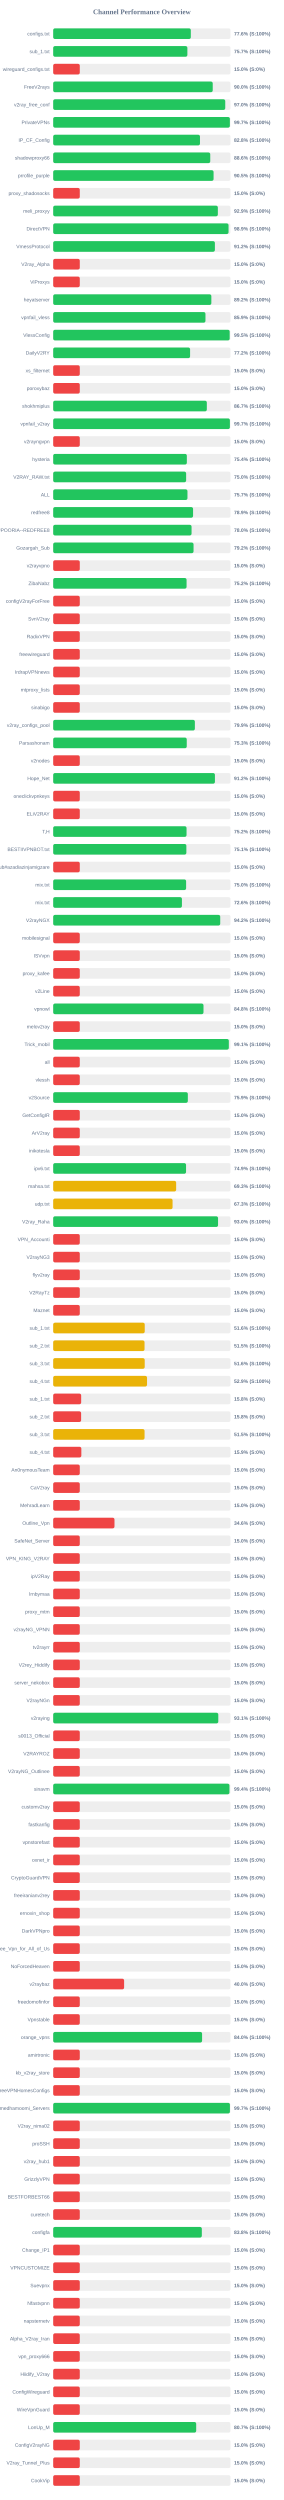
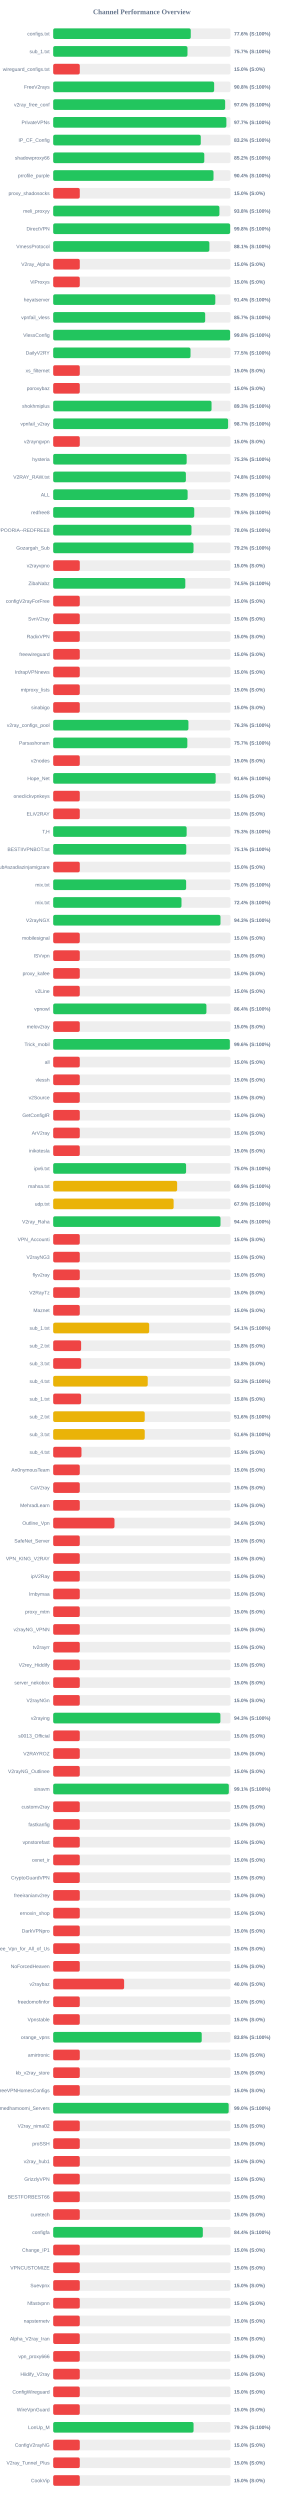
<svg xmlns="http://www.w3.org/2000/svg" width="800" height="7050" version="1.1">
  <style>
        .row { font: 14px Arial; fill: #64748b; }
        .score { font: bold 14px Arial; fill: #64748b; }
    </style>
  <text x="400" y="40" text-anchor="middle" font-size="20px" font-weight="bold" fill="#64748b">Channel Performance Overview</text>
  <rect x="150" y="80" width="500" height="30" fill="#eee" rx="5" />
-   <rect x="150" y="80" width="388.1" height="30" fill="#22c55e" rx="5" />
+   <rect x="150" y="80" width="387.95" height="30" fill="#22c55e" rx="5" />
  <text x="140" y="100" text-anchor="end" class="row">configs.txt</text>
  <text x="660" y="100" text-anchor="start" class="score">77.6% (S:100%)</text>
  <rect x="150" y="130" width="500" height="30" fill="#eee" rx="5" />
-   <rect x="150" y="130" width="378.4" height="30" fill="#22c55e" rx="5" />
+   <rect x="150" y="130" width="378.7" height="30" fill="#22c55e" rx="5" />
  <text x="140" y="150" text-anchor="end" class="row">sub_1.txt</text>
  <text x="660" y="150" text-anchor="start" class="score">75.7% (S:100%)</text>
  <rect x="150" y="180" width="500" height="30" fill="#eee" rx="5" />
  <rect x="150" y="180" width="75.0" height="30" fill="#ef4444" rx="5" />
  <text x="140" y="200" text-anchor="end" class="row">wireguard_configs.txt</text>
  <text x="660" y="200" text-anchor="start" class="score">15.0% (S:0%)</text>
  <rect x="150" y="230" width="500" height="30" fill="#eee" rx="5" />
-   <rect x="150" y="230" width="449.9" height="30" fill="#22c55e" rx="5" />
+   <rect x="150" y="230" width="453.9" height="30" fill="#22c55e" rx="5" />
  <text x="140" y="250" text-anchor="end" class="row">FreeV2rays</text>
-   <text x="660" y="250" text-anchor="start" class="score">90.0% (S:100%)</text>
+   <text x="660" y="250" text-anchor="start" class="score">90.8% (S:100%)</text>
  <rect x="150" y="280" width="500" height="30" fill="#eee" rx="5" />
-   <rect x="150" y="280" width="485.2" height="30" fill="#22c55e" rx="5" />
+   <rect x="150" y="280" width="484.9" height="30" fill="#22c55e" rx="5" />
  <text x="140" y="300" text-anchor="end" class="row">v2ray_free_conf</text>
  <text x="660" y="300" text-anchor="start" class="score">97.0% (S:100%)</text>
  <rect x="150" y="330" width="500" height="30" fill="#eee" rx="5" />
-   <rect x="150" y="330" width="498.25" height="30" fill="#22c55e" rx="5" />
+   <rect x="150" y="330" width="488.4" height="30" fill="#22c55e" rx="5" />
  <text x="140" y="350" text-anchor="end" class="row">PrivateVPNs</text>
-   <text x="660" y="350" text-anchor="start" class="score">99.7% (S:100%)</text>
+   <text x="660" y="350" text-anchor="start" class="score">97.7% (S:100%)</text>
  <rect x="150" y="380" width="500" height="30" fill="#eee" rx="5" />
-   <rect x="150" y="380" width="413.95" height="30" fill="#22c55e" rx="5" />
+   <rect x="150" y="380" width="416.2" height="30" fill="#22c55e" rx="5" />
  <text x="140" y="400" text-anchor="end" class="row">IP_CF_Config</text>
-   <text x="660" y="400" text-anchor="start" class="score">82.8% (S:100%)</text>
+   <text x="660" y="400" text-anchor="start" class="score">83.2% (S:100%)</text>
  <rect x="150" y="430" width="500" height="30" fill="#eee" rx="5" />
-   <rect x="150" y="430" width="442.9" height="30" fill="#22c55e" rx="5" />
+   <rect x="150" y="430" width="426.1" height="30" fill="#22c55e" rx="5" />
  <text x="140" y="450" text-anchor="end" class="row">shadowproxy66</text>
-   <text x="660" y="450" text-anchor="start" class="score">88.6% (S:100%)</text>
+   <text x="660" y="450" text-anchor="start" class="score">85.2% (S:100%)</text>
  <rect x="150" y="480" width="500" height="30" fill="#eee" rx="5" />
-   <rect x="150" y="480" width="452.3" height="30" fill="#22c55e" rx="5" />
+   <rect x="150" y="480" width="452.1" height="30" fill="#22c55e" rx="5" />
  <text x="140" y="500" text-anchor="end" class="row">prrofile_purple</text>
-   <text x="660" y="500" text-anchor="start" class="score">90.5% (S:100%)</text>
+   <text x="660" y="500" text-anchor="start" class="score">90.4% (S:100%)</text>
  <rect x="150" y="530" width="500" height="30" fill="#eee" rx="5" />
  <rect x="150" y="530" width="75.0" height="30" fill="#ef4444" rx="5" />
  <text x="140" y="550" text-anchor="end" class="row">proxy_shadosocks</text>
  <text x="660" y="550" text-anchor="start" class="score">15.0% (S:0%)</text>
  <rect x="150" y="580" width="500" height="30" fill="#eee" rx="5" />
-   <rect x="150" y="580" width="464.35" height="30" fill="#22c55e" rx="5" />
+   <rect x="150" y="580" width="468.75" height="30" fill="#22c55e" rx="5" />
  <text x="140" y="600" text-anchor="end" class="row">meli_proxyy</text>
-   <text x="660" y="600" text-anchor="start" class="score">92.9% (S:100%)</text>
+   <text x="660" y="600" text-anchor="start" class="score">93.8% (S:100%)</text>
  <rect x="150" y="630" width="500" height="30" fill="#eee" rx="5" />
-   <rect x="150" y="630" width="494.5" height="30" fill="#22c55e" rx="5" />
+   <rect x="150" y="630" width="499.0" height="30" fill="#22c55e" rx="5" />
  <text x="140" y="650" text-anchor="end" class="row">DirectVPN</text>
-   <text x="660" y="650" text-anchor="start" class="score">98.9% (S:100%)</text>
+   <text x="660" y="650" text-anchor="start" class="score">99.8% (S:100%)</text>
  <rect x="150" y="680" width="500" height="30" fill="#eee" rx="5" />
-   <rect x="150" y="680" width="456.0" height="30" fill="#22c55e" rx="5" />
+   <rect x="150" y="680" width="440.4" height="30" fill="#22c55e" rx="5" />
  <text x="140" y="700" text-anchor="end" class="row">VmessProtocol</text>
-   <text x="660" y="700" text-anchor="start" class="score">91.2% (S:100%)</text>
+   <text x="660" y="700" text-anchor="start" class="score">88.1% (S:100%)</text>
  <rect x="150" y="730" width="500" height="30" fill="#eee" rx="5" />
  <rect x="150" y="730" width="75.0" height="30" fill="#ef4444" rx="5" />
  <text x="140" y="750" text-anchor="end" class="row">V2ray_Alpha</text>
  <text x="660" y="750" text-anchor="start" class="score">15.0% (S:0%)</text>
  <rect x="150" y="780" width="500" height="30" fill="#eee" rx="5" />
  <rect x="150" y="780" width="75.0" height="30" fill="#ef4444" rx="5" />
  <text x="140" y="800" text-anchor="end" class="row">ViProxys</text>
  <text x="660" y="800" text-anchor="start" class="score">15.0% (S:0%)</text>
  <rect x="150" y="830" width="500" height="30" fill="#eee" rx="5" />
-   <rect x="150" y="830" width="446.0" height="30" fill="#22c55e" rx="5" />
+   <rect x="150" y="830" width="457.15" height="30" fill="#22c55e" rx="5" />
  <text x="140" y="850" text-anchor="end" class="row">heyatserver</text>
-   <text x="660" y="850" text-anchor="start" class="score">89.2% (S:100%)</text>
+   <text x="660" y="850" text-anchor="start" class="score">91.4% (S:100%)</text>
  <rect x="150" y="880" width="500" height="30" fill="#eee" rx="5" />
-   <rect x="150" y="880" width="429.4" height="30" fill="#22c55e" rx="5" />
+   <rect x="150" y="880" width="428.6" height="30" fill="#22c55e" rx="5" />
  <text x="140" y="900" text-anchor="end" class="row">vpnfail_vless</text>
-   <text x="660" y="900" text-anchor="start" class="score">85.9% (S:100%)</text>
+   <text x="660" y="900" text-anchor="start" class="score">85.7% (S:100%)</text>
  <rect x="150" y="930" width="500" height="30" fill="#eee" rx="5" />
-   <rect x="150" y="930" width="497.7" height="30" fill="#22c55e" rx="5" />
+   <rect x="150" y="930" width="498.85" height="30" fill="#22c55e" rx="5" />
  <text x="140" y="950" text-anchor="end" class="row">VlessConfig</text>
-   <text x="660" y="950" text-anchor="start" class="score">99.5% (S:100%)</text>
+   <text x="660" y="950" text-anchor="start" class="score">99.8% (S:100%)</text>
  <rect x="150" y="980" width="500" height="30" fill="#eee" rx="5" />
-   <rect x="150" y="980" width="386.05" height="30" fill="#22c55e" rx="5" />
+   <rect x="150" y="980" width="387.25" height="30" fill="#22c55e" rx="5" />
  <text x="140" y="1000" text-anchor="end" class="row">DailyV2RY</text>
-   <text x="660" y="1000" text-anchor="start" class="score">77.2% (S:100%)</text>
+   <text x="660" y="1000" text-anchor="start" class="score">77.5% (S:100%)</text>
  <rect x="150" y="1030" width="500" height="30" fill="#eee" rx="5" />
  <rect x="150" y="1030" width="75.0" height="30" fill="#ef4444" rx="5" />
  <text x="140" y="1050" text-anchor="end" class="row">xs_filternet</text>
  <text x="660" y="1050" text-anchor="start" class="score">15.0% (S:0%)</text>
  <rect x="150" y="1080" width="500" height="30" fill="#eee" rx="5" />
  <rect x="150" y="1080" width="75.0" height="30" fill="#ef4444" rx="5" />
  <text x="140" y="1100" text-anchor="end" class="row">poroxybaz</text>
  <text x="660" y="1100" text-anchor="start" class="score">15.0% (S:0%)</text>
  <rect x="150" y="1130" width="500" height="30" fill="#eee" rx="5" />
-   <rect x="150" y="1130" width="433.25" height="30" fill="#22c55e" rx="5" />
+   <rect x="150" y="1130" width="446.55" height="30" fill="#22c55e" rx="5" />
  <text x="140" y="1150" text-anchor="end" class="row">shokhmiplus</text>
-   <text x="660" y="1150" text-anchor="start" class="score">86.7% (S:100%)</text>
+   <text x="660" y="1150" text-anchor="start" class="score">89.3% (S:100%)</text>
  <rect x="150" y="1180" width="500" height="30" fill="#eee" rx="5" />
-   <rect x="150" y="1180" width="498.3" height="30" fill="#22c55e" rx="5" />
+   <rect x="150" y="1180" width="493.25" height="30" fill="#22c55e" rx="5" />
  <text x="140" y="1200" text-anchor="end" class="row">vpnfail_v2ray</text>
-   <text x="660" y="1200" text-anchor="start" class="score">99.7% (S:100%)</text>
+   <text x="660" y="1200" text-anchor="start" class="score">98.7% (S:100%)</text>
  <rect x="150" y="1230" width="500" height="30" fill="#eee" rx="5" />
  <rect x="150" y="1230" width="75.0" height="30" fill="#ef4444" rx="5" />
  <text x="140" y="1250" text-anchor="end" class="row">v2rayngvpn</text>
  <text x="660" y="1250" text-anchor="start" class="score">15.0% (S:0%)</text>
  <rect x="150" y="1280" width="500" height="30" fill="#eee" rx="5" />
-   <rect x="150" y="1280" width="376.9" height="30" fill="#22c55e" rx="5" />
+   <rect x="150" y="1280" width="376.4" height="30" fill="#22c55e" rx="5" />
  <text x="140" y="1300" text-anchor="end" class="row">hysteria</text>
-   <text x="660" y="1300" text-anchor="start" class="score">75.4% (S:100%)</text>
+   <text x="660" y="1300" text-anchor="start" class="score">75.3% (S:100%)</text>
  <rect x="150" y="1330" width="500" height="30" fill="#eee" rx="5" />
-   <rect x="150" y="1330" width="374.9" height="30" fill="#22c55e" rx="5" />
+   <rect x="150" y="1330" width="374.2" height="30" fill="#22c55e" rx="5" />
  <text x="140" y="1350" text-anchor="end" class="row">V2RAY_RAW.txt</text>
-   <text x="660" y="1350" text-anchor="start" class="score">75.0% (S:100%)</text>
+   <text x="660" y="1350" text-anchor="start" class="score">74.8% (S:100%)</text>
  <rect x="150" y="1380" width="500" height="30" fill="#eee" rx="5" />
-   <rect x="150" y="1380" width="378.65" height="30" fill="#22c55e" rx="5" />
+   <rect x="150" y="1380" width="379.1" height="30" fill="#22c55e" rx="5" />
  <text x="140" y="1400" text-anchor="end" class="row">ALL</text>
-   <text x="660" y="1400" text-anchor="start" class="score">75.7% (S:100%)</text>
+   <text x="660" y="1400" text-anchor="start" class="score">75.8% (S:100%)</text>
  <rect x="150" y="1430" width="500" height="30" fill="#eee" rx="5" />
-   <rect x="150" y="1430" width="394.45" height="30" fill="#22c55e" rx="5" />
+   <rect x="150" y="1430" width="397.75" height="30" fill="#22c55e" rx="5" />
  <text x="140" y="1450" text-anchor="end" class="row">redfree8</text>
-   <text x="660" y="1450" text-anchor="start" class="score">78.9% (S:100%)</text>
+   <text x="660" y="1450" text-anchor="start" class="score">79.5% (S:100%)</text>
  <rect x="150" y="1480" width="500" height="30" fill="#eee" rx="5" />
-   <rect x="150" y="1480" width="390.2" height="30" fill="#22c55e" rx="5" />
+   <rect x="150" y="1480" width="389.95" height="30" fill="#22c55e" rx="5" />
  <text x="140" y="1500" text-anchor="end" class="row">POORIA--REDFREE8.txt#POORIA--REDFREE8</text>
  <text x="660" y="1500" text-anchor="start" class="score">78.0% (S:100%)</text>
  <rect x="150" y="1530" width="500" height="30" fill="#eee" rx="5" />
-   <rect x="150" y="1530" width="395.8" height="30" fill="#22c55e" rx="5" />
+   <rect x="150" y="1530" width="395.75" height="30" fill="#22c55e" rx="5" />
  <text x="140" y="1550" text-anchor="end" class="row">Gozargah_Sub</text>
  <text x="660" y="1550" text-anchor="start" class="score">79.2% (S:100%)</text>
  <rect x="150" y="1580" width="500" height="30" fill="#eee" rx="5" />
  <rect x="150" y="1580" width="75.0" height="30" fill="#ef4444" rx="5" />
  <text x="140" y="1600" text-anchor="end" class="row">v2rayvpno</text>
  <text x="660" y="1600" text-anchor="start" class="score">15.0% (S:0%)</text>
  <rect x="150" y="1630" width="500" height="30" fill="#eee" rx="5" />
-   <rect x="150" y="1630" width="376.15" height="30" fill="#22c55e" rx="5" />
+   <rect x="150" y="1630" width="372.55" height="30" fill="#22c55e" rx="5" />
  <text x="140" y="1650" text-anchor="end" class="row">ZibaNabz</text>
-   <text x="660" y="1650" text-anchor="start" class="score">75.2% (S:100%)</text>
+   <text x="660" y="1650" text-anchor="start" class="score">74.5% (S:100%)</text>
  <rect x="150" y="1680" width="500" height="30" fill="#eee" rx="5" />
  <rect x="150" y="1680" width="75.0" height="30" fill="#ef4444" rx="5" />
  <text x="140" y="1700" text-anchor="end" class="row">configV2rayForFree</text>
  <text x="660" y="1700" text-anchor="start" class="score">15.0% (S:0%)</text>
  <rect x="150" y="1730" width="500" height="30" fill="#eee" rx="5" />
  <rect x="150" y="1730" width="75.0" height="30" fill="#ef4444" rx="5" />
  <text x="140" y="1750" text-anchor="end" class="row">SvnV2ray</text>
  <text x="660" y="1750" text-anchor="start" class="score">15.0% (S:0%)</text>
  <rect x="150" y="1780" width="500" height="30" fill="#eee" rx="5" />
  <rect x="150" y="1780" width="75.0" height="30" fill="#ef4444" rx="5" />
  <text x="140" y="1800" text-anchor="end" class="row">RadixVPN</text>
  <text x="660" y="1800" text-anchor="start" class="score">15.0% (S:0%)</text>
  <rect x="150" y="1830" width="500" height="30" fill="#eee" rx="5" />
  <rect x="150" y="1830" width="75.0" height="30" fill="#ef4444" rx="5" />
  <text x="140" y="1850" text-anchor="end" class="row">freewireguard</text>
  <text x="660" y="1850" text-anchor="start" class="score">15.0% (S:0%)</text>
  <rect x="150" y="1880" width="500" height="30" fill="#eee" rx="5" />
  <rect x="150" y="1880" width="75.0" height="30" fill="#ef4444" rx="5" />
  <text x="140" y="1900" text-anchor="end" class="row">IrdrapVPNnews</text>
  <text x="660" y="1900" text-anchor="start" class="score">15.0% (S:0%)</text>
  <rect x="150" y="1930" width="500" height="30" fill="#eee" rx="5" />
  <rect x="150" y="1930" width="75.0" height="30" fill="#ef4444" rx="5" />
  <text x="140" y="1950" text-anchor="end" class="row">mtproxy_lists</text>
  <text x="660" y="1950" text-anchor="start" class="score">15.0% (S:0%)</text>
  <rect x="150" y="1980" width="500" height="30" fill="#eee" rx="5" />
  <rect x="150" y="1980" width="75.0" height="30" fill="#ef4444" rx="5" />
  <text x="140" y="2000" text-anchor="end" class="row">sinabigo</text>
  <text x="660" y="2000" text-anchor="start" class="score">15.0% (S:0%)</text>
  <rect x="150" y="2030" width="500" height="30" fill="#eee" rx="5" />
-   <rect x="150" y="2030" width="399.55" height="30" fill="#22c55e" rx="5" />
+   <rect x="150" y="2030" width="381.35" height="30" fill="#22c55e" rx="5" />
  <text x="140" y="2050" text-anchor="end" class="row">v2ray_configs_pool</text>
-   <text x="660" y="2050" text-anchor="start" class="score">79.9% (S:100%)</text>
+   <text x="660" y="2050" text-anchor="start" class="score">76.3% (S:100%)</text>
  <rect x="150" y="2080" width="500" height="30" fill="#eee" rx="5" />
-   <rect x="150" y="2080" width="376.65" height="30" fill="#22c55e" rx="5" />
+   <rect x="150" y="2080" width="378.3" height="30" fill="#22c55e" rx="5" />
  <text x="140" y="2100" text-anchor="end" class="row">Parsashonam</text>
-   <text x="660" y="2100" text-anchor="start" class="score">75.3% (S:100%)</text>
+   <text x="660" y="2100" text-anchor="start" class="score">75.7% (S:100%)</text>
  <rect x="150" y="2130" width="500" height="30" fill="#eee" rx="5" />
  <rect x="150" y="2130" width="75.0" height="30" fill="#ef4444" rx="5" />
  <text x="140" y="2150" text-anchor="end" class="row">v2nodes</text>
  <text x="660" y="2150" text-anchor="start" class="score">15.0% (S:0%)</text>
  <rect x="150" y="2180" width="500" height="30" fill="#eee" rx="5" />
-   <rect x="150" y="2180" width="456.1" height="30" fill="#22c55e" rx="5" />
+   <rect x="150" y="2180" width="458.2" height="30" fill="#22c55e" rx="5" />
  <text x="140" y="2200" text-anchor="end" class="row">Hope_Net</text>
-   <text x="660" y="2200" text-anchor="start" class="score">91.2% (S:100%)</text>
+   <text x="660" y="2200" text-anchor="start" class="score">91.6% (S:100%)</text>
  <rect x="150" y="2230" width="500" height="30" fill="#eee" rx="5" />
  <rect x="150" y="2230" width="75.0" height="30" fill="#ef4444" rx="5" />
  <text x="140" y="2250" text-anchor="end" class="row">oneclickvpnkeys</text>
  <text x="660" y="2250" text-anchor="start" class="score">15.0% (S:0%)</text>
  <rect x="150" y="2280" width="500" height="30" fill="#eee" rx="5" />
  <rect x="150" y="2280" width="75.0" height="30" fill="#ef4444" rx="5" />
  <text x="140" y="2300" text-anchor="end" class="row">ELiV2RAY</text>
  <text x="660" y="2300" text-anchor="start" class="score">15.0% (S:0%)</text>
  <rect x="150" y="2330" width="500" height="30" fill="#eee" rx="5" />
-   <rect x="150" y="2330" width="376.05" height="30" fill="#22c55e" rx="5" />
+   <rect x="150" y="2330" width="376.35" height="30" fill="#22c55e" rx="5" />
  <text x="140" y="2350" text-anchor="end" class="row">T,H</text>
-   <text x="660" y="2350" text-anchor="start" class="score">75.2% (S:100%)</text>
+   <text x="660" y="2350" text-anchor="start" class="score">75.3% (S:100%)</text>
  <rect x="150" y="2380" width="500" height="30" fill="#eee" rx="5" />
-   <rect x="150" y="2380" width="375.55" height="30" fill="#22c55e" rx="5" />
+   <rect x="150" y="2380" width="375.3" height="30" fill="#22c55e" rx="5" />
  <text x="140" y="2400" text-anchor="end" class="row">BESTIIVPNBOT.txt</text>
  <text x="660" y="2400" text-anchor="start" class="score">75.1% (S:100%)</text>
  <rect x="150" y="2430" width="500" height="30" fill="#eee" rx="5" />
  <rect x="150" y="2430" width="75.0" height="30" fill="#ef4444" rx="5" />
  <text x="140" y="2450" text-anchor="end" class="row">Sub#azadiazinjamigzare</text>
  <text x="660" y="2450" text-anchor="start" class="score">15.0% (S:0%)</text>
  <rect x="150" y="2480" width="500" height="30" fill="#eee" rx="5" />
-   <rect x="150" y="2480" width="374.85" height="30" fill="#22c55e" rx="5" />
+   <rect x="150" y="2480" width="374.9" height="30" fill="#22c55e" rx="5" />
  <text x="140" y="2500" text-anchor="end" class="row">mix.txt</text>
  <text x="660" y="2500" text-anchor="start" class="score">75.0% (S:100%)</text>
  <rect x="150" y="2530" width="500" height="30" fill="#eee" rx="5" />
-   <rect x="150" y="2530" width="363.05" height="30" fill="#22c55e" rx="5" />
+   <rect x="150" y="2530" width="361.8" height="30" fill="#22c55e" rx="5" />
  <text x="140" y="2550" text-anchor="end" class="row">mix.txt</text>
-   <text x="660" y="2550" text-anchor="start" class="score">72.6% (S:100%)</text>
+   <text x="660" y="2550" text-anchor="start" class="score">72.4% (S:100%)</text>
  <rect x="150" y="2580" width="500" height="30" fill="#eee" rx="5" />
-   <rect x="150" y="2580" width="471.05" height="30" fill="#22c55e" rx="5" />
+   <rect x="150" y="2580" width="471.75" height="30" fill="#22c55e" rx="5" />
  <text x="140" y="2600" text-anchor="end" class="row">V2rayNGX</text>
-   <text x="660" y="2600" text-anchor="start" class="score">94.2% (S:100%)</text>
+   <text x="660" y="2600" text-anchor="start" class="score">94.3% (S:100%)</text>
  <rect x="150" y="2630" width="500" height="30" fill="#eee" rx="5" />
  <rect x="150" y="2630" width="75.0" height="30" fill="#ef4444" rx="5" />
  <text x="140" y="2650" text-anchor="end" class="row">mobilesignal</text>
  <text x="660" y="2650" text-anchor="start" class="score">15.0% (S:0%)</text>
  <rect x="150" y="2680" width="500" height="30" fill="#eee" rx="5" />
  <rect x="150" y="2680" width="75.0" height="30" fill="#ef4444" rx="5" />
  <text x="140" y="2700" text-anchor="end" class="row">ISVvpn</text>
  <text x="660" y="2700" text-anchor="start" class="score">15.0% (S:0%)</text>
  <rect x="150" y="2730" width="500" height="30" fill="#eee" rx="5" />
  <rect x="150" y="2730" width="75.0" height="30" fill="#ef4444" rx="5" />
  <text x="140" y="2750" text-anchor="end" class="row">proxy_kafee</text>
  <text x="660" y="2750" text-anchor="start" class="score">15.0% (S:0%)</text>
  <rect x="150" y="2780" width="500" height="30" fill="#eee" rx="5" />
  <rect x="150" y="2780" width="75.0" height="30" fill="#ef4444" rx="5" />
  <text x="140" y="2800" text-anchor="end" class="row">v2Line</text>
  <text x="660" y="2800" text-anchor="start" class="score">15.0% (S:0%)</text>
  <rect x="150" y="2830" width="500" height="30" fill="#eee" rx="5" />
-   <rect x="150" y="2830" width="423.85" height="30" fill="#22c55e" rx="5" />
+   <rect x="150" y="2830" width="432.1" height="30" fill="#22c55e" rx="5" />
  <text x="140" y="2850" text-anchor="end" class="row">vpnowl</text>
-   <text x="660" y="2850" text-anchor="start" class="score">84.8% (S:100%)</text>
+   <text x="660" y="2850" text-anchor="start" class="score">86.4% (S:100%)</text>
  <rect x="150" y="2880" width="500" height="30" fill="#eee" rx="5" />
  <rect x="150" y="2880" width="75.0" height="30" fill="#ef4444" rx="5" />
  <text x="140" y="2900" text-anchor="end" class="row">melov2ray</text>
  <text x="660" y="2900" text-anchor="start" class="score">15.0% (S:0%)</text>
  <rect x="150" y="2930" width="500" height="30" fill="#eee" rx="5" />
-   <rect x="150" y="2930" width="495.3" height="30" fill="#22c55e" rx="5" />
+   <rect x="150" y="2930" width="498.15" height="30" fill="#22c55e" rx="5" />
  <text x="140" y="2950" text-anchor="end" class="row">Trick_mobil</text>
-   <text x="660" y="2950" text-anchor="start" class="score">99.1% (S:100%)</text>
+   <text x="660" y="2950" text-anchor="start" class="score">99.6% (S:100%)</text>
  <rect x="150" y="2980" width="500" height="30" fill="#eee" rx="5" />
  <rect x="150" y="2980" width="75.0" height="30" fill="#ef4444" rx="5" />
  <text x="140" y="3000" text-anchor="end" class="row">all</text>
  <text x="660" y="3000" text-anchor="start" class="score">15.0% (S:0%)</text>
  <rect x="150" y="3030" width="500" height="30" fill="#eee" rx="5" />
  <rect x="150" y="3030" width="75.0" height="30" fill="#ef4444" rx="5" />
  <text x="140" y="3050" text-anchor="end" class="row">vlessh</text>
  <text x="660" y="3050" text-anchor="start" class="score">15.0% (S:0%)</text>
  <rect x="150" y="3080" width="500" height="30" fill="#eee" rx="5" />
-   <rect x="150" y="3080" width="379.7" height="30" fill="#22c55e" rx="5" />
+   <rect x="150" y="3080" width="75.0" height="30" fill="#ef4444" rx="5" />
  <text x="140" y="3100" text-anchor="end" class="row">v2Source</text>
-   <text x="660" y="3100" text-anchor="start" class="score">75.9% (S:100%)</text>
+   <text x="660" y="3100" text-anchor="start" class="score">15.0% (S:0%)</text>
  <rect x="150" y="3130" width="500" height="30" fill="#eee" rx="5" />
  <rect x="150" y="3130" width="75.0" height="30" fill="#ef4444" rx="5" />
  <text x="140" y="3150" text-anchor="end" class="row">GetConfigIR</text>
  <text x="660" y="3150" text-anchor="start" class="score">15.0% (S:0%)</text>
  <rect x="150" y="3180" width="500" height="30" fill="#eee" rx="5" />
  <rect x="150" y="3180" width="75.0" height="30" fill="#ef4444" rx="5" />
  <text x="140" y="3200" text-anchor="end" class="row">ArV2ray</text>
  <text x="660" y="3200" text-anchor="start" class="score">15.0% (S:0%)</text>
  <rect x="150" y="3230" width="500" height="30" fill="#eee" rx="5" />
  <rect x="150" y="3230" width="75.0" height="30" fill="#ef4444" rx="5" />
  <text x="140" y="3250" text-anchor="end" class="row">inikotesla</text>
  <text x="660" y="3250" text-anchor="start" class="score">15.0% (S:0%)</text>
  <rect x="150" y="3280" width="500" height="30" fill="#eee" rx="5" />
-   <rect x="150" y="3280" width="374.65" height="30" fill="#22c55e" rx="5" />
+   <rect x="150" y="3280" width="374.75" height="30" fill="#22c55e" rx="5" />
  <text x="140" y="3300" text-anchor="end" class="row">ipv6.txt</text>
-   <text x="660" y="3300" text-anchor="start" class="score">74.9% (S:100%)</text>
+   <text x="660" y="3300" text-anchor="start" class="score">75.0% (S:100%)</text>
  <rect x="150" y="3330" width="500" height="30" fill="#eee" rx="5" />
-   <rect x="150" y="3330" width="346.75" height="30" fill="#eab308" rx="5" />
+   <rect x="150" y="3330" width="349.5" height="30" fill="#eab308" rx="5" />
  <text x="140" y="3350" text-anchor="end" class="row">mahsa.txt</text>
-   <text x="660" y="3350" text-anchor="start" class="score">69.3% (S:100%)</text>
+   <text x="660" y="3350" text-anchor="start" class="score">69.9% (S:100%)</text>
  <rect x="150" y="3380" width="500" height="30" fill="#eee" rx="5" />
-   <rect x="150" y="3380" width="336.65" height="30" fill="#eab308" rx="5" />
+   <rect x="150" y="3380" width="339.65" height="30" fill="#eab308" rx="5" />
  <text x="140" y="3400" text-anchor="end" class="row">udp.txt</text>
-   <text x="660" y="3400" text-anchor="start" class="score">67.3% (S:100%)</text>
+   <text x="660" y="3400" text-anchor="start" class="score">67.9% (S:100%)</text>
  <rect x="150" y="3430" width="500" height="30" fill="#eee" rx="5" />
-   <rect x="150" y="3430" width="464.9" height="30" fill="#22c55e" rx="5" />
+   <rect x="150" y="3430" width="471.8" height="30" fill="#22c55e" rx="5" />
  <text x="140" y="3450" text-anchor="end" class="row">V2ray_Raha</text>
-   <text x="660" y="3450" text-anchor="start" class="score">93.0% (S:100%)</text>
+   <text x="660" y="3450" text-anchor="start" class="score">94.4% (S:100%)</text>
  <rect x="150" y="3480" width="500" height="30" fill="#eee" rx="5" />
  <rect x="150" y="3480" width="75.0" height="30" fill="#ef4444" rx="5" />
  <text x="140" y="3500" text-anchor="end" class="row">VPN_Accounti</text>
  <text x="660" y="3500" text-anchor="start" class="score">15.0% (S:0%)</text>
  <rect x="150" y="3530" width="500" height="30" fill="#eee" rx="5" />
  <rect x="150" y="3530" width="75.0" height="30" fill="#ef4444" rx="5" />
  <text x="140" y="3550" text-anchor="end" class="row">V2rayNG3</text>
  <text x="660" y="3550" text-anchor="start" class="score">15.0% (S:0%)</text>
  <rect x="150" y="3580" width="500" height="30" fill="#eee" rx="5" />
  <rect x="150" y="3580" width="75.0" height="30" fill="#ef4444" rx="5" />
  <text x="140" y="3600" text-anchor="end" class="row">flyv2ray</text>
  <text x="660" y="3600" text-anchor="start" class="score">15.0% (S:0%)</text>
  <rect x="150" y="3630" width="500" height="30" fill="#eee" rx="5" />
  <rect x="150" y="3630" width="75.0" height="30" fill="#ef4444" rx="5" />
  <text x="140" y="3650" text-anchor="end" class="row">V2RayTz</text>
  <text x="660" y="3650" text-anchor="start" class="score">15.0% (S:0%)</text>
  <rect x="150" y="3680" width="500" height="30" fill="#eee" rx="5" />
  <rect x="150" y="3680" width="75.0" height="30" fill="#ef4444" rx="5" />
  <text x="140" y="3700" text-anchor="end" class="row">Maznet</text>
  <text x="660" y="3700" text-anchor="start" class="score">15.0% (S:0%)</text>
  <rect x="150" y="3730" width="500" height="30" fill="#eee" rx="5" />
-   <rect x="150" y="3730" width="258.15" height="30" fill="#eab308" rx="5" />
+   <rect x="150" y="3730" width="270.65" height="30" fill="#eab308" rx="5" />
  <text x="140" y="3750" text-anchor="end" class="row">sub_1.txt</text>
-   <text x="660" y="3750" text-anchor="start" class="score">51.6% (S:100%)</text>
+   <text x="660" y="3750" text-anchor="start" class="score">54.1% (S:100%)</text>
  <rect x="150" y="3780" width="500" height="30" fill="#eee" rx="5" />
-   <rect x="150" y="3780" width="257.6" height="30" fill="#eab308" rx="5" />
+   <rect x="150" y="3780" width="78.75" height="30" fill="#ef4444" rx="5" />
  <text x="140" y="3800" text-anchor="end" class="row">sub_2.txt</text>
-   <text x="660" y="3800" text-anchor="start" class="score">51.5% (S:100%)</text>
+   <text x="660" y="3800" text-anchor="start" class="score">15.8% (S:0%)</text>
  <rect x="150" y="3830" width="500" height="30" fill="#eee" rx="5" />
-   <rect x="150" y="3830" width="258.1" height="30" fill="#eab308" rx="5" />
+   <rect x="150" y="3830" width="78.9" height="30" fill="#ef4444" rx="5" />
  <text x="140" y="3850" text-anchor="end" class="row">sub_3.txt</text>
-   <text x="660" y="3850" text-anchor="start" class="score">51.6% (S:100%)</text>
+   <text x="660" y="3850" text-anchor="start" class="score">15.8% (S:0%)</text>
  <rect x="150" y="3880" width="500" height="30" fill="#eee" rx="5" />
-   <rect x="150" y="3880" width="264.65" height="30" fill="#eab308" rx="5" />
+   <rect x="150" y="3880" width="266.6" height="30" fill="#eab308" rx="5" />
  <text x="140" y="3900" text-anchor="end" class="row">sub_4.txt</text>
-   <text x="660" y="3900" text-anchor="start" class="score">52.9% (S:100%)</text>
+   <text x="660" y="3900" text-anchor="start" class="score">53.3% (S:100%)</text>
  <rect x="150" y="3930" width="500" height="30" fill="#eee" rx="5" />
-   <rect x="150" y="3930" width="78.9" height="30" fill="#ef4444" rx="5" />
+   <rect x="150" y="3930" width="78.75" height="30" fill="#ef4444" rx="5" />
  <text x="140" y="3950" text-anchor="end" class="row">sub_1.txt</text>
  <text x="660" y="3950" text-anchor="start" class="score">15.8% (S:0%)</text>
  <rect x="150" y="3980" width="500" height="30" fill="#eee" rx="5" />
-   <rect x="150" y="3980" width="78.75" height="30" fill="#ef4444" rx="5" />
+   <rect x="150" y="3980" width="258.15" height="30" fill="#eab308" rx="5" />
  <text x="140" y="4000" text-anchor="end" class="row">sub_2.txt</text>
-   <text x="660" y="4000" text-anchor="start" class="score">15.8% (S:0%)</text>
+   <text x="660" y="4000" text-anchor="start" class="score">51.6% (S:100%)</text>
  <rect x="150" y="4030" width="500" height="30" fill="#eee" rx="5" />
-   <rect x="150" y="4030" width="257.65" height="30" fill="#eab308" rx="5" />
+   <rect x="150" y="4030" width="258.15" height="30" fill="#eab308" rx="5" />
  <text x="140" y="4050" text-anchor="end" class="row">sub_3.txt</text>
-   <text x="660" y="4050" text-anchor="start" class="score">51.5% (S:100%)</text>
+   <text x="660" y="4050" text-anchor="start" class="score">51.6% (S:100%)</text>
  <rect x="150" y="4080" width="500" height="30" fill="#eee" rx="5" />
-   <rect x="150" y="4080" width="79.4" height="30" fill="#ef4444" rx="5" />
+   <rect x="150" y="4080" width="79.75" height="30" fill="#ef4444" rx="5" />
  <text x="140" y="4100" text-anchor="end" class="row">sub_4.txt</text>
  <text x="660" y="4100" text-anchor="start" class="score">15.9% (S:0%)</text>
  <rect x="150" y="4130" width="500" height="30" fill="#eee" rx="5" />
  <rect x="150" y="4130" width="75.0" height="30" fill="#ef4444" rx="5" />
  <text x="140" y="4150" text-anchor="end" class="row">An0nymousTeam</text>
  <text x="660" y="4150" text-anchor="start" class="score">15.0% (S:0%)</text>
  <rect x="150" y="4180" width="500" height="30" fill="#eee" rx="5" />
  <rect x="150" y="4180" width="75.0" height="30" fill="#ef4444" rx="5" />
  <text x="140" y="4200" text-anchor="end" class="row">CaV2ray</text>
  <text x="660" y="4200" text-anchor="start" class="score">15.0% (S:0%)</text>
  <rect x="150" y="4230" width="500" height="30" fill="#eee" rx="5" />
  <rect x="150" y="4230" width="75.0" height="30" fill="#ef4444" rx="5" />
  <text x="140" y="4250" text-anchor="end" class="row">MehradLearn</text>
  <text x="660" y="4250" text-anchor="start" class="score">15.0% (S:0%)</text>
  <rect x="150" y="4280" width="500" height="30" fill="#eee" rx="5" />
  <rect x="150" y="4280" width="172.85" height="30" fill="#ef4444" rx="5" />
  <text x="140" y="4300" text-anchor="end" class="row">Outline_Vpn</text>
  <text x="660" y="4300" text-anchor="start" class="score">34.6% (S:0%)</text>
  <rect x="150" y="4330" width="500" height="30" fill="#eee" rx="5" />
  <rect x="150" y="4330" width="75.0" height="30" fill="#ef4444" rx="5" />
  <text x="140" y="4350" text-anchor="end" class="row">SafeNet_Server</text>
  <text x="660" y="4350" text-anchor="start" class="score">15.0% (S:0%)</text>
  <rect x="150" y="4380" width="500" height="30" fill="#eee" rx="5" />
  <rect x="150" y="4380" width="75.0" height="30" fill="#ef4444" rx="5" />
  <text x="140" y="4400" text-anchor="end" class="row">VPN_KING_V2RAY</text>
  <text x="660" y="4400" text-anchor="start" class="score">15.0% (S:0%)</text>
  <rect x="150" y="4430" width="500" height="30" fill="#eee" rx="5" />
  <rect x="150" y="4430" width="75.0" height="30" fill="#ef4444" rx="5" />
  <text x="140" y="4450" text-anchor="end" class="row">ipV2Ray</text>
  <text x="660" y="4450" text-anchor="start" class="score">15.0% (S:0%)</text>
  <rect x="150" y="4480" width="500" height="30" fill="#eee" rx="5" />
  <rect x="150" y="4480" width="75.0" height="30" fill="#ef4444" rx="5" />
  <text x="140" y="4500" text-anchor="end" class="row">lrnbymaa</text>
  <text x="660" y="4500" text-anchor="start" class="score">15.0% (S:0%)</text>
  <rect x="150" y="4530" width="500" height="30" fill="#eee" rx="5" />
  <rect x="150" y="4530" width="75.0" height="30" fill="#ef4444" rx="5" />
  <text x="140" y="4550" text-anchor="end" class="row">proxy_mtm</text>
  <text x="660" y="4550" text-anchor="start" class="score">15.0% (S:0%)</text>
  <rect x="150" y="4580" width="500" height="30" fill="#eee" rx="5" />
  <rect x="150" y="4580" width="75.0" height="30" fill="#ef4444" rx="5" />
  <text x="140" y="4600" text-anchor="end" class="row">v2rayNG_VPNN</text>
  <text x="660" y="4600" text-anchor="start" class="score">15.0% (S:0%)</text>
  <rect x="150" y="4630" width="500" height="30" fill="#eee" rx="5" />
  <rect x="150" y="4630" width="75.0" height="30" fill="#ef4444" rx="5" />
  <text x="140" y="4650" text-anchor="end" class="row">tv2rayrr</text>
  <text x="660" y="4650" text-anchor="start" class="score">15.0% (S:0%)</text>
  <rect x="150" y="4680" width="500" height="30" fill="#eee" rx="5" />
  <rect x="150" y="4680" width="75.0" height="30" fill="#ef4444" rx="5" />
  <text x="140" y="4700" text-anchor="end" class="row">V2rey_Hiddify</text>
  <text x="660" y="4700" text-anchor="start" class="score">15.0% (S:0%)</text>
  <rect x="150" y="4730" width="500" height="30" fill="#eee" rx="5" />
  <rect x="150" y="4730" width="75.0" height="30" fill="#ef4444" rx="5" />
  <text x="140" y="4750" text-anchor="end" class="row">server_nekobox</text>
  <text x="660" y="4750" text-anchor="start" class="score">15.0% (S:0%)</text>
  <rect x="150" y="4780" width="500" height="30" fill="#eee" rx="5" />
  <rect x="150" y="4780" width="75.0" height="30" fill="#ef4444" rx="5" />
  <text x="140" y="4800" text-anchor="end" class="row">V2rayNGn</text>
  <text x="660" y="4800" text-anchor="start" class="score">15.0% (S:0%)</text>
  <rect x="150" y="4830" width="500" height="30" fill="#eee" rx="5" />
-   <rect x="150" y="4830" width="465.6" height="30" fill="#22c55e" rx="5" />
+   <rect x="150" y="4830" width="471.5" height="30" fill="#22c55e" rx="5" />
  <text x="140" y="4850" text-anchor="end" class="row">v2raying</text>
-   <text x="660" y="4850" text-anchor="start" class="score">93.1% (S:100%)</text>
+   <text x="660" y="4850" text-anchor="start" class="score">94.3% (S:100%)</text>
  <rect x="150" y="4880" width="500" height="30" fill="#eee" rx="5" />
  <rect x="150" y="4880" width="75.0" height="30" fill="#ef4444" rx="5" />
  <text x="140" y="4900" text-anchor="end" class="row">s0013_Official</text>
  <text x="660" y="4900" text-anchor="start" class="score">15.0% (S:0%)</text>
  <rect x="150" y="4930" width="500" height="30" fill="#eee" rx="5" />
  <rect x="150" y="4930" width="75.0" height="30" fill="#ef4444" rx="5" />
  <text x="140" y="4950" text-anchor="end" class="row">V2RAYROZ</text>
  <text x="660" y="4950" text-anchor="start" class="score">15.0% (S:0%)</text>
  <rect x="150" y="4980" width="500" height="30" fill="#eee" rx="5" />
  <rect x="150" y="4980" width="75.0" height="30" fill="#ef4444" rx="5" />
  <text x="140" y="5000" text-anchor="end" class="row">V2rayNG_Outlinee</text>
  <text x="660" y="5000" text-anchor="start" class="score">15.0% (S:0%)</text>
  <rect x="150" y="5030" width="500" height="30" fill="#eee" rx="5" />
-   <rect x="150" y="5030" width="497.05" height="30" fill="#22c55e" rx="5" />
+   <rect x="150" y="5030" width="495.3" height="30" fill="#22c55e" rx="5" />
  <text x="140" y="5050" text-anchor="end" class="row">sinavm</text>
-   <text x="660" y="5050" text-anchor="start" class="score">99.4% (S:100%)</text>
+   <text x="660" y="5050" text-anchor="start" class="score">99.1% (S:100%)</text>
  <rect x="150" y="5080" width="500" height="30" fill="#eee" rx="5" />
  <rect x="150" y="5080" width="75.0" height="30" fill="#ef4444" rx="5" />
  <text x="140" y="5100" text-anchor="end" class="row">customv2ray</text>
  <text x="660" y="5100" text-anchor="start" class="score">15.0% (S:0%)</text>
  <rect x="150" y="5130" width="500" height="30" fill="#eee" rx="5" />
  <rect x="150" y="5130" width="75.0" height="30" fill="#ef4444" rx="5" />
  <text x="140" y="5150" text-anchor="end" class="row">fastkanfig</text>
  <text x="660" y="5150" text-anchor="start" class="score">15.0% (S:0%)</text>
  <rect x="150" y="5180" width="500" height="30" fill="#eee" rx="5" />
  <rect x="150" y="5180" width="75.0" height="30" fill="#ef4444" rx="5" />
  <text x="140" y="5200" text-anchor="end" class="row">vpnstorefast</text>
  <text x="660" y="5200" text-anchor="start" class="score">15.0% (S:0%)</text>
  <rect x="150" y="5230" width="500" height="30" fill="#eee" rx="5" />
  <rect x="150" y="5230" width="75.0" height="30" fill="#ef4444" rx="5" />
  <text x="140" y="5250" text-anchor="end" class="row">oxnet_ir</text>
  <text x="660" y="5250" text-anchor="start" class="score">15.0% (S:0%)</text>
  <rect x="150" y="5280" width="500" height="30" fill="#eee" rx="5" />
  <rect x="150" y="5280" width="75.0" height="30" fill="#ef4444" rx="5" />
  <text x="140" y="5300" text-anchor="end" class="row">CryptoGuardVPN</text>
  <text x="660" y="5300" text-anchor="start" class="score">15.0% (S:0%)</text>
  <rect x="150" y="5330" width="500" height="30" fill="#eee" rx="5" />
  <rect x="150" y="5330" width="75.0" height="30" fill="#ef4444" rx="5" />
  <text x="140" y="5350" text-anchor="end" class="row">freeiranianv2rey</text>
  <text x="660" y="5350" text-anchor="start" class="score">15.0% (S:0%)</text>
  <rect x="150" y="5380" width="500" height="30" fill="#eee" rx="5" />
  <rect x="150" y="5380" width="75.0" height="30" fill="#ef4444" rx="5" />
  <text x="140" y="5400" text-anchor="end" class="row">ernoxin_shop</text>
  <text x="660" y="5400" text-anchor="start" class="score">15.0% (S:0%)</text>
  <rect x="150" y="5430" width="500" height="30" fill="#eee" rx="5" />
  <rect x="150" y="5430" width="75.0" height="30" fill="#ef4444" rx="5" />
  <text x="140" y="5450" text-anchor="end" class="row">DarkVPNpro</text>
  <text x="660" y="5450" text-anchor="start" class="score">15.0% (S:0%)</text>
  <rect x="150" y="5480" width="500" height="30" fill="#eee" rx="5" />
  <rect x="150" y="5480" width="75.0" height="30" fill="#ef4444" rx="5" />
  <text x="140" y="5500" text-anchor="end" class="row">Free_Vpn_for_All_of_Us</text>
  <text x="660" y="5500" text-anchor="start" class="score">15.0% (S:0%)</text>
  <rect x="150" y="5530" width="500" height="30" fill="#eee" rx="5" />
  <rect x="150" y="5530" width="75.0" height="30" fill="#ef4444" rx="5" />
  <text x="140" y="5550" text-anchor="end" class="row">NoForcedHeaven</text>
  <text x="660" y="5550" text-anchor="start" class="score">15.0% (S:0%)</text>
  <rect x="150" y="5580" width="500" height="30" fill="#eee" rx="5" />
  <rect x="150" y="5580" width="200.0" height="30" fill="#ef4444" rx="5" />
  <text x="140" y="5600" text-anchor="end" class="row">v2raybaz</text>
  <text x="660" y="5600" text-anchor="start" class="score">40.0% (S:0%)</text>
  <rect x="150" y="5630" width="500" height="30" fill="#eee" rx="5" />
  <rect x="150" y="5630" width="75.0" height="30" fill="#ef4444" rx="5" />
  <text x="140" y="5650" text-anchor="end" class="row">freedomofinfor</text>
  <text x="660" y="5650" text-anchor="start" class="score">15.0% (S:0%)</text>
  <rect x="150" y="5680" width="500" height="30" fill="#eee" rx="5" />
  <rect x="150" y="5680" width="75.0" height="30" fill="#ef4444" rx="5" />
  <text x="140" y="5700" text-anchor="end" class="row">Vpnstable</text>
  <text x="660" y="5700" text-anchor="start" class="score">15.0% (S:0%)</text>
  <rect x="150" y="5730" width="500" height="30" fill="#eee" rx="5" />
-   <rect x="150" y="5730" width="419.9" height="30" fill="#22c55e" rx="5" />
+   <rect x="150" y="5730" width="418.85" height="30" fill="#22c55e" rx="5" />
  <text x="140" y="5750" text-anchor="end" class="row">orange_vpns</text>
-   <text x="660" y="5750" text-anchor="start" class="score">84.0% (S:100%)</text>
+   <text x="660" y="5750" text-anchor="start" class="score">83.8% (S:100%)</text>
  <rect x="150" y="5780" width="500" height="30" fill="#eee" rx="5" />
  <rect x="150" y="5780" width="75.0" height="30" fill="#ef4444" rx="5" />
  <text x="140" y="5800" text-anchor="end" class="row">amirtronic</text>
  <text x="660" y="5800" text-anchor="start" class="score">15.0% (S:0%)</text>
  <rect x="150" y="5830" width="500" height="30" fill="#eee" rx="5" />
  <rect x="150" y="5830" width="75.0" height="30" fill="#ef4444" rx="5" />
  <text x="140" y="5850" text-anchor="end" class="row">kb_v2ray_store</text>
  <text x="660" y="5850" text-anchor="start" class="score">15.0% (S:0%)</text>
  <rect x="150" y="5880" width="500" height="30" fill="#eee" rx="5" />
  <rect x="150" y="5880" width="75.0" height="30" fill="#ef4444" rx="5" />
  <text x="140" y="5900" text-anchor="end" class="row">FreeVPNHomesConfigs</text>
  <text x="660" y="5900" text-anchor="start" class="score">15.0% (S:0%)</text>
  <rect x="150" y="5930" width="500" height="30" fill="#eee" rx="5" />
-   <rect x="150" y="5930" width="498.4" height="30" fill="#22c55e" rx="5" />
+   <rect x="150" y="5930" width="494.85" height="30" fill="#22c55e" rx="5" />
  <text x="140" y="5950" text-anchor="end" class="row">Ahmedhamoomi_Servers</text>
-   <text x="660" y="5950" text-anchor="start" class="score">99.7% (S:100%)</text>
+   <text x="660" y="5950" text-anchor="start" class="score">99.0% (S:100%)</text>
  <rect x="150" y="5980" width="500" height="30" fill="#eee" rx="5" />
  <rect x="150" y="5980" width="75.0" height="30" fill="#ef4444" rx="5" />
  <text x="140" y="6000" text-anchor="end" class="row">V2ray_nima02</text>
  <text x="660" y="6000" text-anchor="start" class="score">15.0% (S:0%)</text>
  <rect x="150" y="6030" width="500" height="30" fill="#eee" rx="5" />
  <rect x="150" y="6030" width="75.0" height="30" fill="#ef4444" rx="5" />
  <text x="140" y="6050" text-anchor="end" class="row">proSSH</text>
  <text x="660" y="6050" text-anchor="start" class="score">15.0% (S:0%)</text>
  <rect x="150" y="6080" width="500" height="30" fill="#eee" rx="5" />
  <rect x="150" y="6080" width="75.0" height="30" fill="#ef4444" rx="5" />
  <text x="140" y="6100" text-anchor="end" class="row">v2ray_hub1</text>
  <text x="660" y="6100" text-anchor="start" class="score">15.0% (S:0%)</text>
  <rect x="150" y="6130" width="500" height="30" fill="#eee" rx="5" />
  <rect x="150" y="6130" width="75.0" height="30" fill="#ef4444" rx="5" />
  <text x="140" y="6150" text-anchor="end" class="row">GrizzlyVPN</text>
  <text x="660" y="6150" text-anchor="start" class="score">15.0% (S:0%)</text>
  <rect x="150" y="6180" width="500" height="30" fill="#eee" rx="5" />
  <rect x="150" y="6180" width="75.0" height="30" fill="#ef4444" rx="5" />
  <text x="140" y="6200" text-anchor="end" class="row">BESTFORBEST66</text>
  <text x="660" y="6200" text-anchor="start" class="score">15.0% (S:0%)</text>
  <rect x="150" y="6230" width="500" height="30" fill="#eee" rx="5" />
  <rect x="150" y="6230" width="75.0" height="30" fill="#ef4444" rx="5" />
  <text x="140" y="6250" text-anchor="end" class="row">curetech</text>
  <text x="660" y="6250" text-anchor="start" class="score">15.0% (S:0%)</text>
  <rect x="150" y="6280" width="500" height="30" fill="#eee" rx="5" />
-   <rect x="150" y="6280" width="419.15" height="30" fill="#22c55e" rx="5" />
+   <rect x="150" y="6280" width="422.0" height="30" fill="#22c55e" rx="5" />
  <text x="140" y="6300" text-anchor="end" class="row">configfa</text>
-   <text x="660" y="6300" text-anchor="start" class="score">83.8% (S:100%)</text>
+   <text x="660" y="6300" text-anchor="start" class="score">84.4% (S:100%)</text>
  <rect x="150" y="6330" width="500" height="30" fill="#eee" rx="5" />
  <rect x="150" y="6330" width="75.0" height="30" fill="#ef4444" rx="5" />
  <text x="140" y="6350" text-anchor="end" class="row">Change_IP1</text>
  <text x="660" y="6350" text-anchor="start" class="score">15.0% (S:0%)</text>
  <rect x="150" y="6380" width="500" height="30" fill="#eee" rx="5" />
  <rect x="150" y="6380" width="75.0" height="30" fill="#ef4444" rx="5" />
  <text x="140" y="6400" text-anchor="end" class="row">VPNCUSTOMIZE</text>
  <text x="660" y="6400" text-anchor="start" class="score">15.0% (S:0%)</text>
  <rect x="150" y="6430" width="500" height="30" fill="#eee" rx="5" />
  <rect x="150" y="6430" width="75.0" height="30" fill="#ef4444" rx="5" />
  <text x="140" y="6450" text-anchor="end" class="row">Suevpnx</text>
  <text x="660" y="6450" text-anchor="start" class="score">15.0% (S:0%)</text>
  <rect x="150" y="6480" width="500" height="30" fill="#eee" rx="5" />
  <rect x="150" y="6480" width="75.0" height="30" fill="#ef4444" rx="5" />
  <text x="140" y="6500" text-anchor="end" class="row">Nfastvpnn</text>
  <text x="660" y="6500" text-anchor="start" class="score">15.0% (S:0%)</text>
  <rect x="150" y="6530" width="500" height="30" fill="#eee" rx="5" />
  <rect x="150" y="6530" width="75.0" height="30" fill="#ef4444" rx="5" />
  <text x="140" y="6550" text-anchor="end" class="row">napsternetv</text>
  <text x="660" y="6550" text-anchor="start" class="score">15.0% (S:0%)</text>
  <rect x="150" y="6580" width="500" height="30" fill="#eee" rx="5" />
  <rect x="150" y="6580" width="75.0" height="30" fill="#ef4444" rx="5" />
  <text x="140" y="6600" text-anchor="end" class="row">Alpha_V2ray_Iran</text>
  <text x="660" y="6600" text-anchor="start" class="score">15.0% (S:0%)</text>
  <rect x="150" y="6630" width="500" height="30" fill="#eee" rx="5" />
  <rect x="150" y="6630" width="75.0" height="30" fill="#ef4444" rx="5" />
  <text x="140" y="6650" text-anchor="end" class="row">vpn_proxy666</text>
  <text x="660" y="6650" text-anchor="start" class="score">15.0% (S:0%)</text>
  <rect x="150" y="6680" width="500" height="30" fill="#eee" rx="5" />
  <rect x="150" y="6680" width="75.0" height="30" fill="#ef4444" rx="5" />
  <text x="140" y="6700" text-anchor="end" class="row">Hiidify_V2ray</text>
  <text x="660" y="6700" text-anchor="start" class="score">15.0% (S:0%)</text>
  <rect x="150" y="6730" width="500" height="30" fill="#eee" rx="5" />
  <rect x="150" y="6730" width="75.0" height="30" fill="#ef4444" rx="5" />
  <text x="140" y="6750" text-anchor="end" class="row">ConfigWireguard</text>
  <text x="660" y="6750" text-anchor="start" class="score">15.0% (S:0%)</text>
  <rect x="150" y="6780" width="500" height="30" fill="#eee" rx="5" />
  <rect x="150" y="6780" width="75.0" height="30" fill="#ef4444" rx="5" />
  <text x="140" y="6800" text-anchor="end" class="row">WireVpnGuard</text>
  <text x="660" y="6800" text-anchor="start" class="score">15.0% (S:0%)</text>
  <rect x="150" y="6830" width="500" height="30" fill="#eee" rx="5" />
-   <rect x="150" y="6830" width="403.25" height="30" fill="#22c55e" rx="5" />
+   <rect x="150" y="6830" width="395.85" height="30" fill="#22c55e" rx="5" />
  <text x="140" y="6850" text-anchor="end" class="row">LonUp_M</text>
-   <text x="660" y="6850" text-anchor="start" class="score">80.7% (S:100%)</text>
+   <text x="660" y="6850" text-anchor="start" class="score">79.2% (S:100%)</text>
  <rect x="150" y="6880" width="500" height="30" fill="#eee" rx="5" />
  <rect x="150" y="6880" width="75.0" height="30" fill="#ef4444" rx="5" />
  <text x="140" y="6900" text-anchor="end" class="row">ConfigV2rayNG</text>
  <text x="660" y="6900" text-anchor="start" class="score">15.0% (S:0%)</text>
  <rect x="150" y="6930" width="500" height="30" fill="#eee" rx="5" />
  <rect x="150" y="6930" width="75.0" height="30" fill="#ef4444" rx="5" />
  <text x="140" y="6950" text-anchor="end" class="row">V2ray_Tunnel_Plus</text>
  <text x="660" y="6950" text-anchor="start" class="score">15.0% (S:0%)</text>
  <rect x="150" y="6980" width="500" height="30" fill="#eee" rx="5" />
  <rect x="150" y="6980" width="75.0" height="30" fill="#ef4444" rx="5" />
  <text x="140" y="7000" text-anchor="end" class="row">CookVip</text>
  <text x="660" y="7000" text-anchor="start" class="score">15.0% (S:0%)</text>
</svg>
